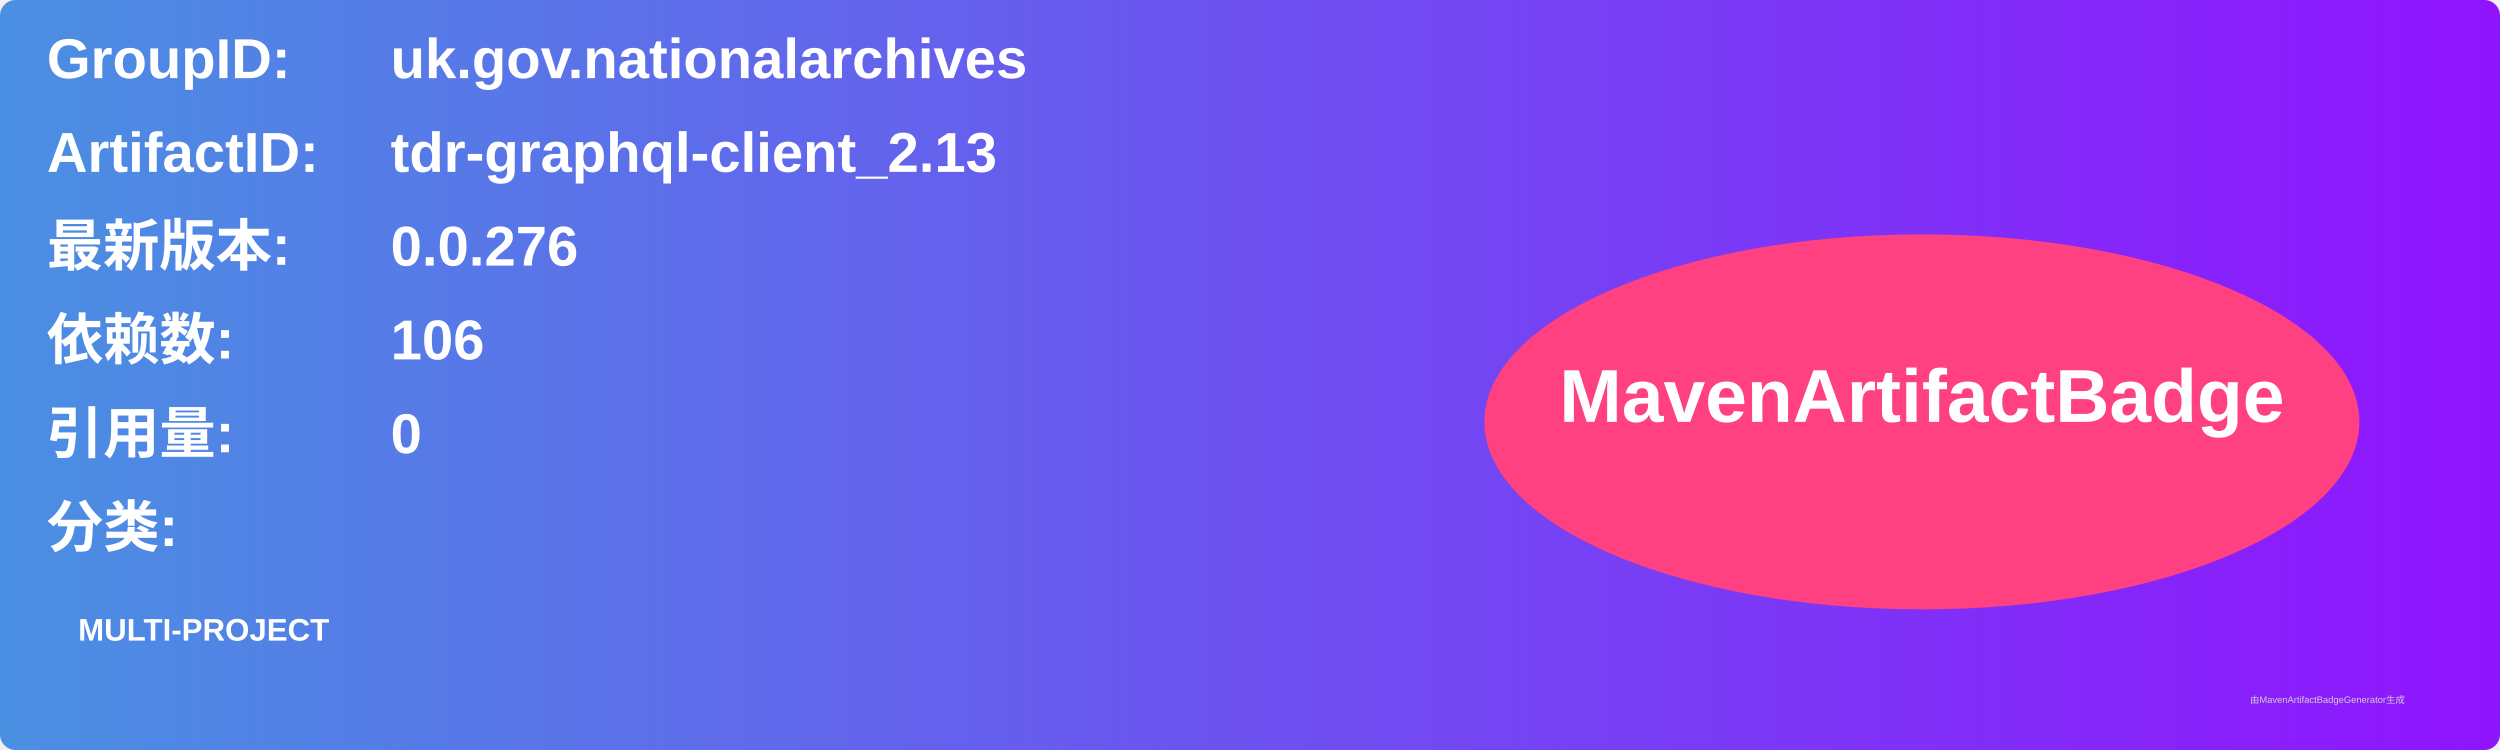
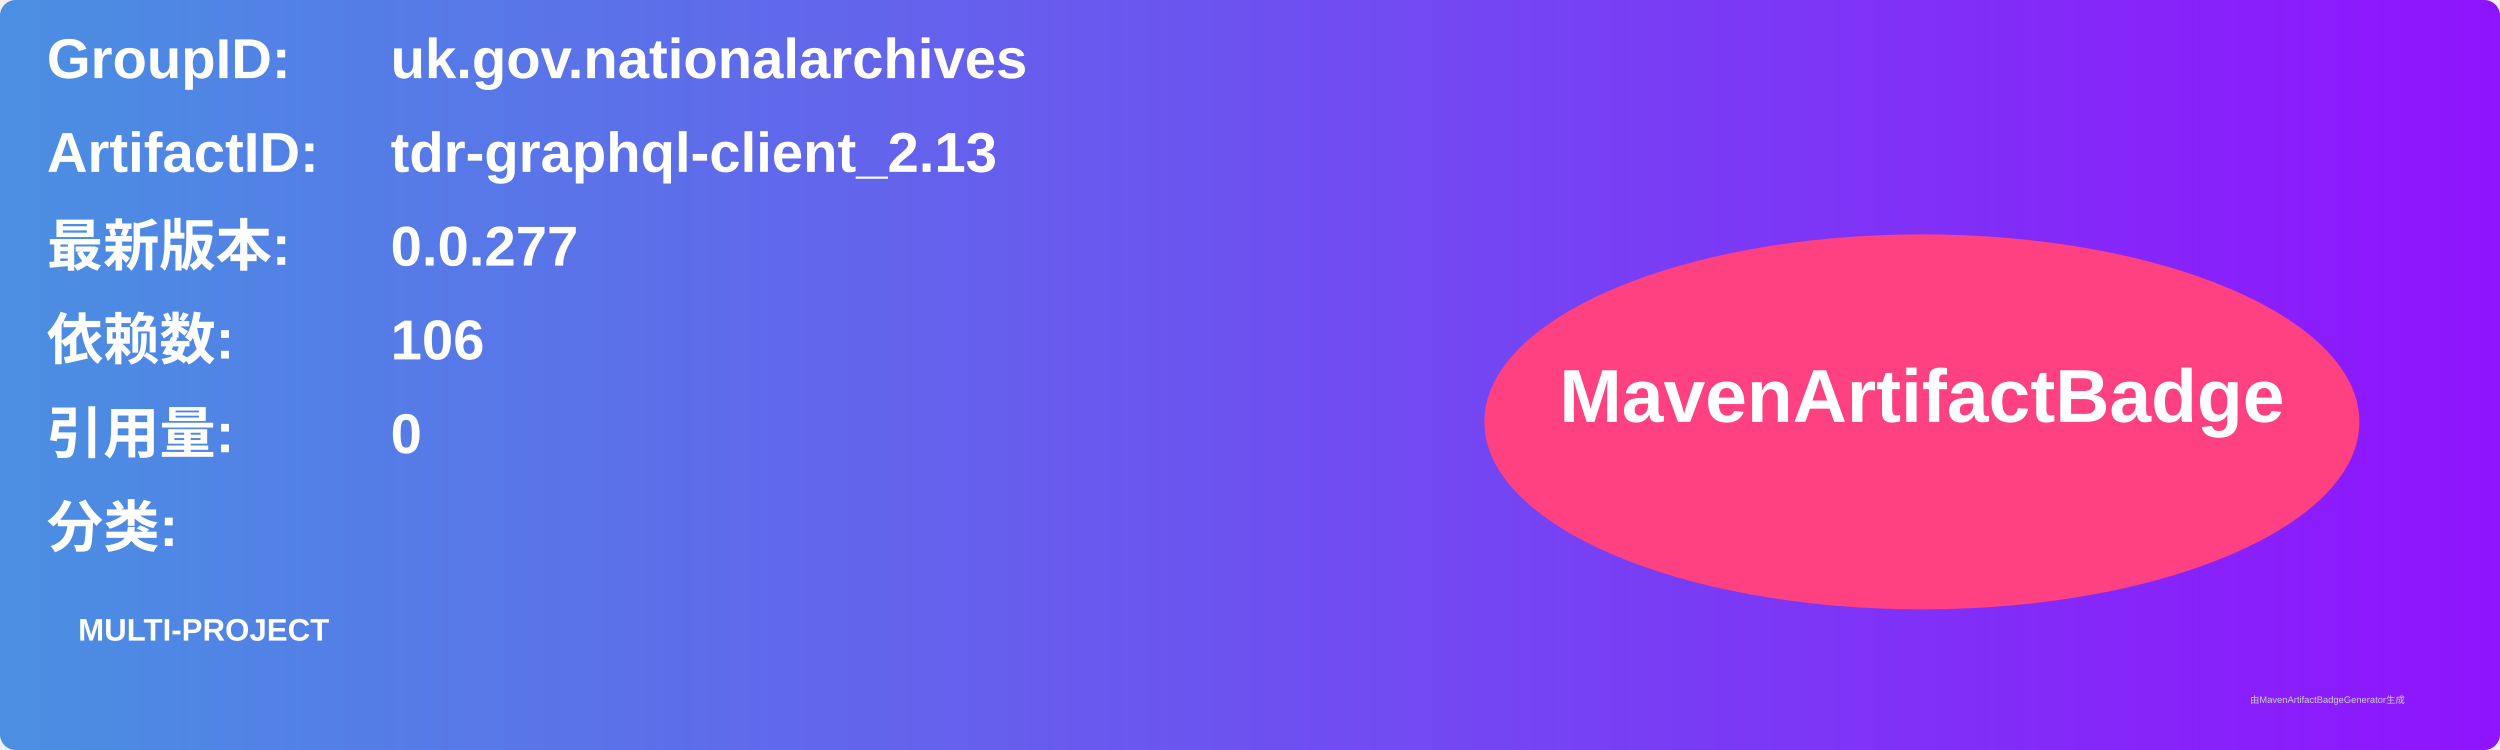
<svg xmlns="http://www.w3.org/2000/svg" width="800" height="240" viewBox="0 0 800 240">
  <linearGradient id="grad" x1="0%" y1="0%" x2="100%" y2="0%">
    <stop offset="0%" stop-color="#4a90e2" />
    <stop offset="100%" stop-color="#9013fe" />
  </linearGradient>
  <rect width="100%" height="100%" rx="5" ry="5" fill="url(#grad)" />
  <g transform="translate(15, 15)">
    <text x="0" y="10" font-family="Arial" font-size="18" fill="white" font-weight="bold" width="260">GroupID:</text>
    <text x="110" y="10" font-family="Arial" font-size="18" fill="white" font-weight="bold" width="460">uk.gov.nationalarchives</text>
    <text x="0" y="40" font-family="Arial" font-size="18" fill="white" font-weight="bold" width="260">ArtifactID:</text>
    <text x="110" y="40" font-family="Arial" font-size="18" fill="white" font-weight="bold" width="460">tdr-graphql-client_2.13</text>
    <text x="0" y="70" font-family="Arial" font-size="18" fill="white" font-weight="bold">最新版本:</text>
    <text x="110" y="70" font-family="Arial" font-size="18" fill="white" font-weight="bold">
-       <tspan font-weight="bold">0.0.276</tspan>
+       <tspan font-weight="bold">0.0.277</tspan>
    </text>
    <text x="0" y="100" font-family="Arial" font-size="18" fill="white" font-weight="bold">依赖数: </text>
    <text x="110" y="100" font-family="Arial" font-size="18" fill="white">
      <tspan font-weight="bold">106</tspan>
    </text>
    <text x="0" y="130" font-family="Arial" font-size="18" fill="white" font-weight="bold">引用量: </text>
    <text x="110" y="130" font-family="Arial" font-size="18" fill="white">
      <tspan font-weight="bold">0</tspan>
    </text>
    <text x="0" y="160" font-family="Arial" font-size="18" fill="white" font-weight="bold">分类:</text>
    <text x="10" y="190" font-family="Arial" font-size="10" fill="white">
      <tspan font-weight="bold">MULTI-PROJECT</tspan>
    </text>
    <ellipse cx="600" cy="120" rx="140" ry="60" fill="#ff4081" />
    <text x="600" y="120" text-anchor="middle" font-family="Arial" font-size="24" fill="white" font-weight="bold">MavenArtifactBadge</text>
  </g>
  <text x="720" y="225" font-family="Arial" font-size="3" fill="#d0d0d0">由MavenArtifactBadgeGenerator生成</text>
</svg>
